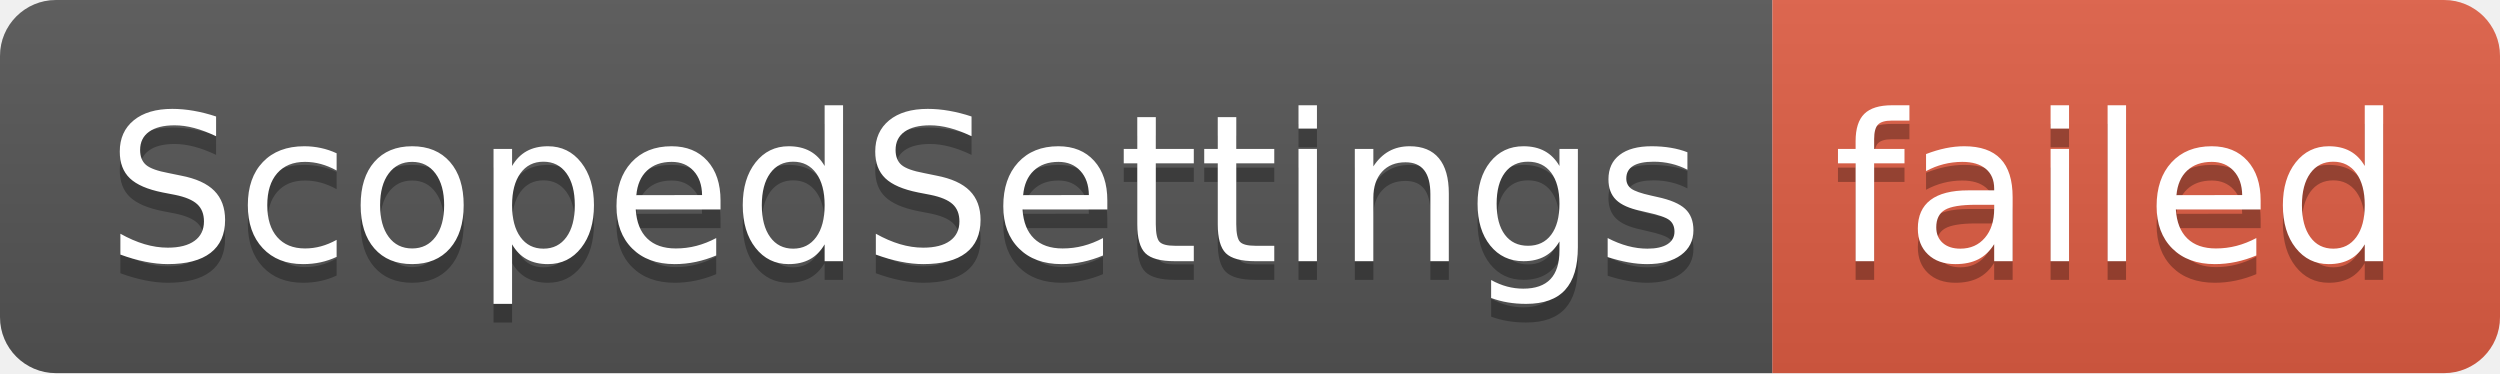
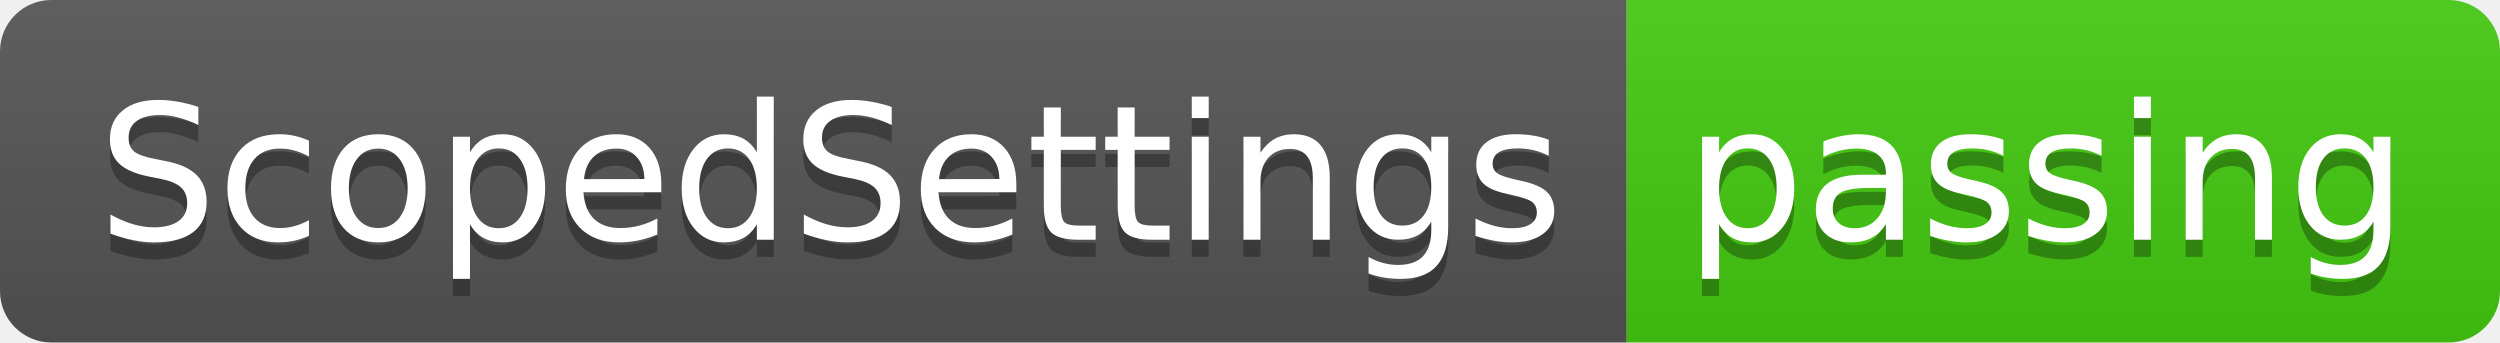
- <svg xmlns="http://www.w3.org/2000/svg" width="134" height="20" role="img" aria-label="ScopedSettings: failed">
+ <svg xmlns="http://www.w3.org/2000/svg" width="146" height="20" role="img" aria-label="ScopedSettings: passing">
  <linearGradient id="s" x2="0" y2="100%">
    <stop offset="0" stop-color="#bbb" stop-opacity=".1" />
    <stop offset="1" stop-opacity=".1" />
  </linearGradient>
  <clipPath id="r">
-     <rect width="134" height="20" rx="3" fill="#fff" />
+     <rect width="146" height="20" rx="3" fill="#fff" />
  </clipPath>
  <g clip-path="url(#r)">
    <rect width="95" height="20" fill="#555" />
-     <rect x="95" width="39" height="20" fill="#e05d44" />
-     <rect width="134" height="20" fill="url(#s)" />
+     <rect x="95" width="51" height="20" fill="#4c1" />
+     <rect width="146" height="20" fill="url(#s)" />
  </g>
  <g fill="#fff" text-anchor="middle" font-family="Verdana,Geneva,DejaVu Sans,sans-serif" text-rendering="geometricPrecision" font-size="110">
    <text aria-hidden="true" x="485" y="150" fill="#010101" fill-opacity=".3" transform="scale(.1)" textLength="850">ScopedSettings</text>
    <text x="485" y="140" transform="scale(.1)" fill="#fff" textLength="850">ScopedSettings</text>
-     <text aria-hidden="true" x="1135" y="150" fill="#010101" fill-opacity=".3" transform="scale(.1)" textLength="290">failed</text>
-     <text x="1135" y="140" transform="scale(.1)" fill="#fff" textLength="290">failed</text>
+     <text aria-hidden="true" x="1195" y="150" fill="#010101" fill-opacity=".3" transform="scale(.1)" textLength="410">passing</text>
+     <text x="1195" y="140" transform="scale(.1)" fill="#fff" textLength="410">passing</text>
  </g>
</svg>
